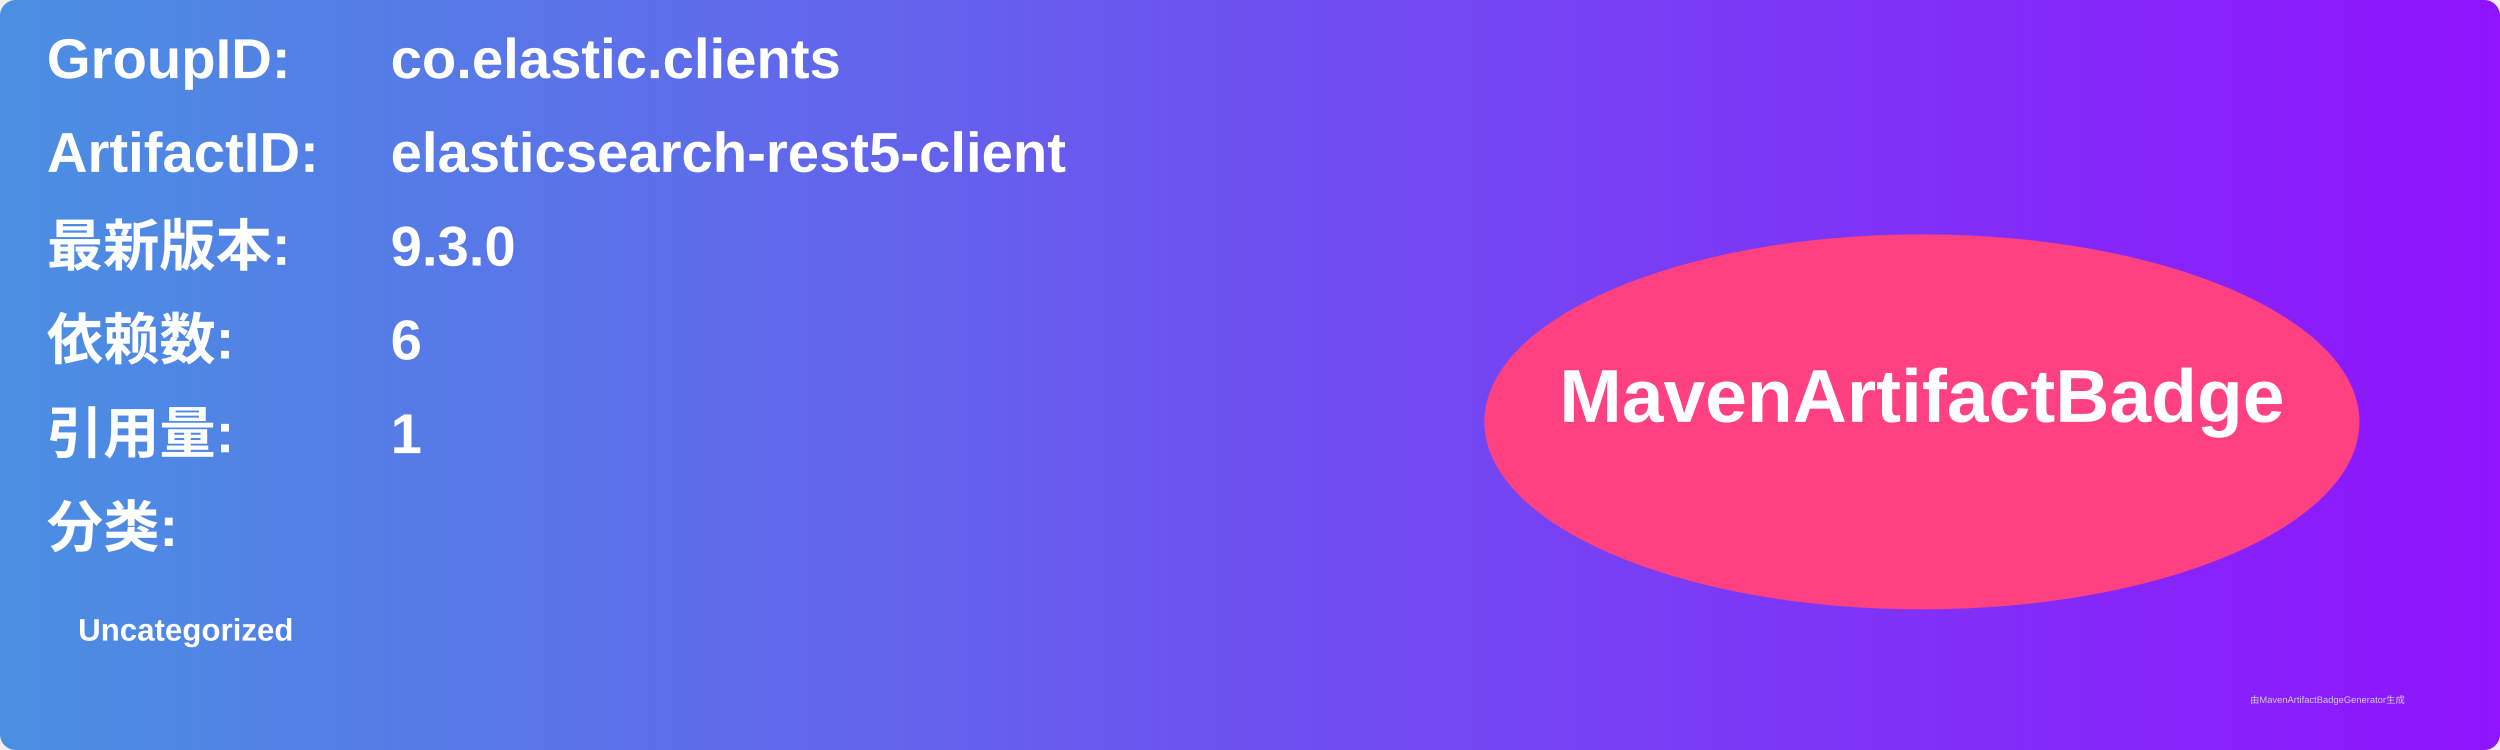
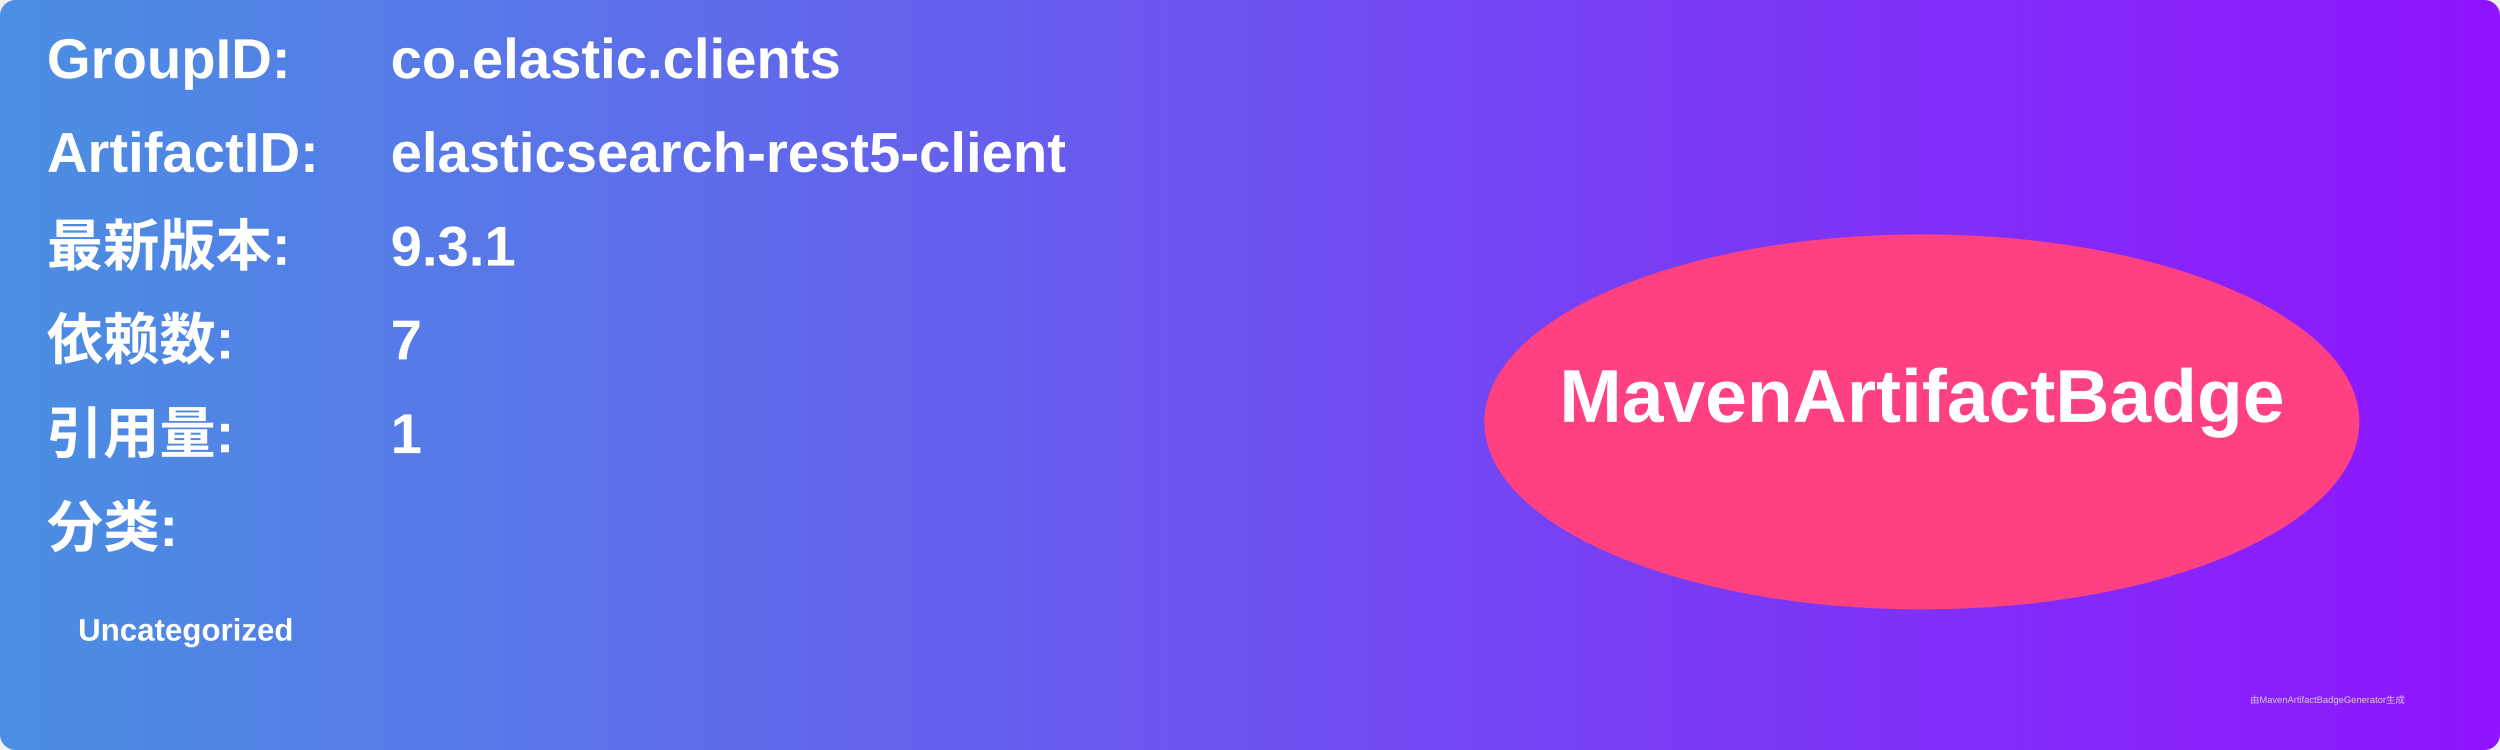
<svg xmlns="http://www.w3.org/2000/svg" width="800" height="240" viewBox="0 0 800 240">
  <linearGradient id="grad" x1="0%" y1="0%" x2="100%" y2="0%">
    <stop offset="0%" stop-color="#4a90e2" />
    <stop offset="100%" stop-color="#9013fe" />
  </linearGradient>
  <rect width="100%" height="100%" rx="5" ry="5" fill="url(#grad)" />
  <g transform="translate(15, 15)">
    <text x="0" y="10" font-family="Arial" font-size="18" fill="white" font-weight="bold" width="260">GroupID:</text>
    <text x="110" y="10" font-family="Arial" font-size="18" fill="white" font-weight="bold" width="460">co.elastic.clients</text>
    <text x="0" y="40" font-family="Arial" font-size="18" fill="white" font-weight="bold" width="260">ArtifactID:</text>
    <text x="110" y="40" font-family="Arial" font-size="18" fill="white" font-weight="bold" width="460">elasticsearch-rest5-client</text>
    <text x="0" y="70" font-family="Arial" font-size="18" fill="white" font-weight="bold">最新版本:</text>
    <text x="110" y="70" font-family="Arial" font-size="18" fill="white" font-weight="bold">
-       <tspan font-weight="bold">9.3.0</tspan>
+       <tspan font-weight="bold">9.3.1</tspan>
    </text>
    <text x="0" y="100" font-family="Arial" font-size="18" fill="white" font-weight="bold">依赖数: </text>
    <text x="110" y="100" font-family="Arial" font-size="18" fill="white">
-       <tspan font-weight="bold">6</tspan>
+       <tspan font-weight="bold">7</tspan>
    </text>
    <text x="0" y="130" font-family="Arial" font-size="18" fill="white" font-weight="bold">引用量: </text>
    <text x="110" y="130" font-family="Arial" font-size="18" fill="white">
      <tspan font-weight="bold">1</tspan>
    </text>
    <text x="0" y="160" font-family="Arial" font-size="18" fill="white" font-weight="bold">分类:</text>
    <text x="10" y="190" font-family="Arial" font-size="10" fill="white">
      <tspan font-weight="bold">Uncategorized</tspan>
    </text>
    <ellipse cx="600" cy="120" rx="140" ry="60" fill="#ff4081" />
    <text x="600" y="120" text-anchor="middle" font-family="Arial" font-size="24" fill="white" font-weight="bold">MavenArtifactBadge</text>
  </g>
  <text x="720" y="225" font-family="Arial" font-size="3" fill="#d0d0d0">由MavenArtifactBadgeGenerator生成</text>
</svg>
